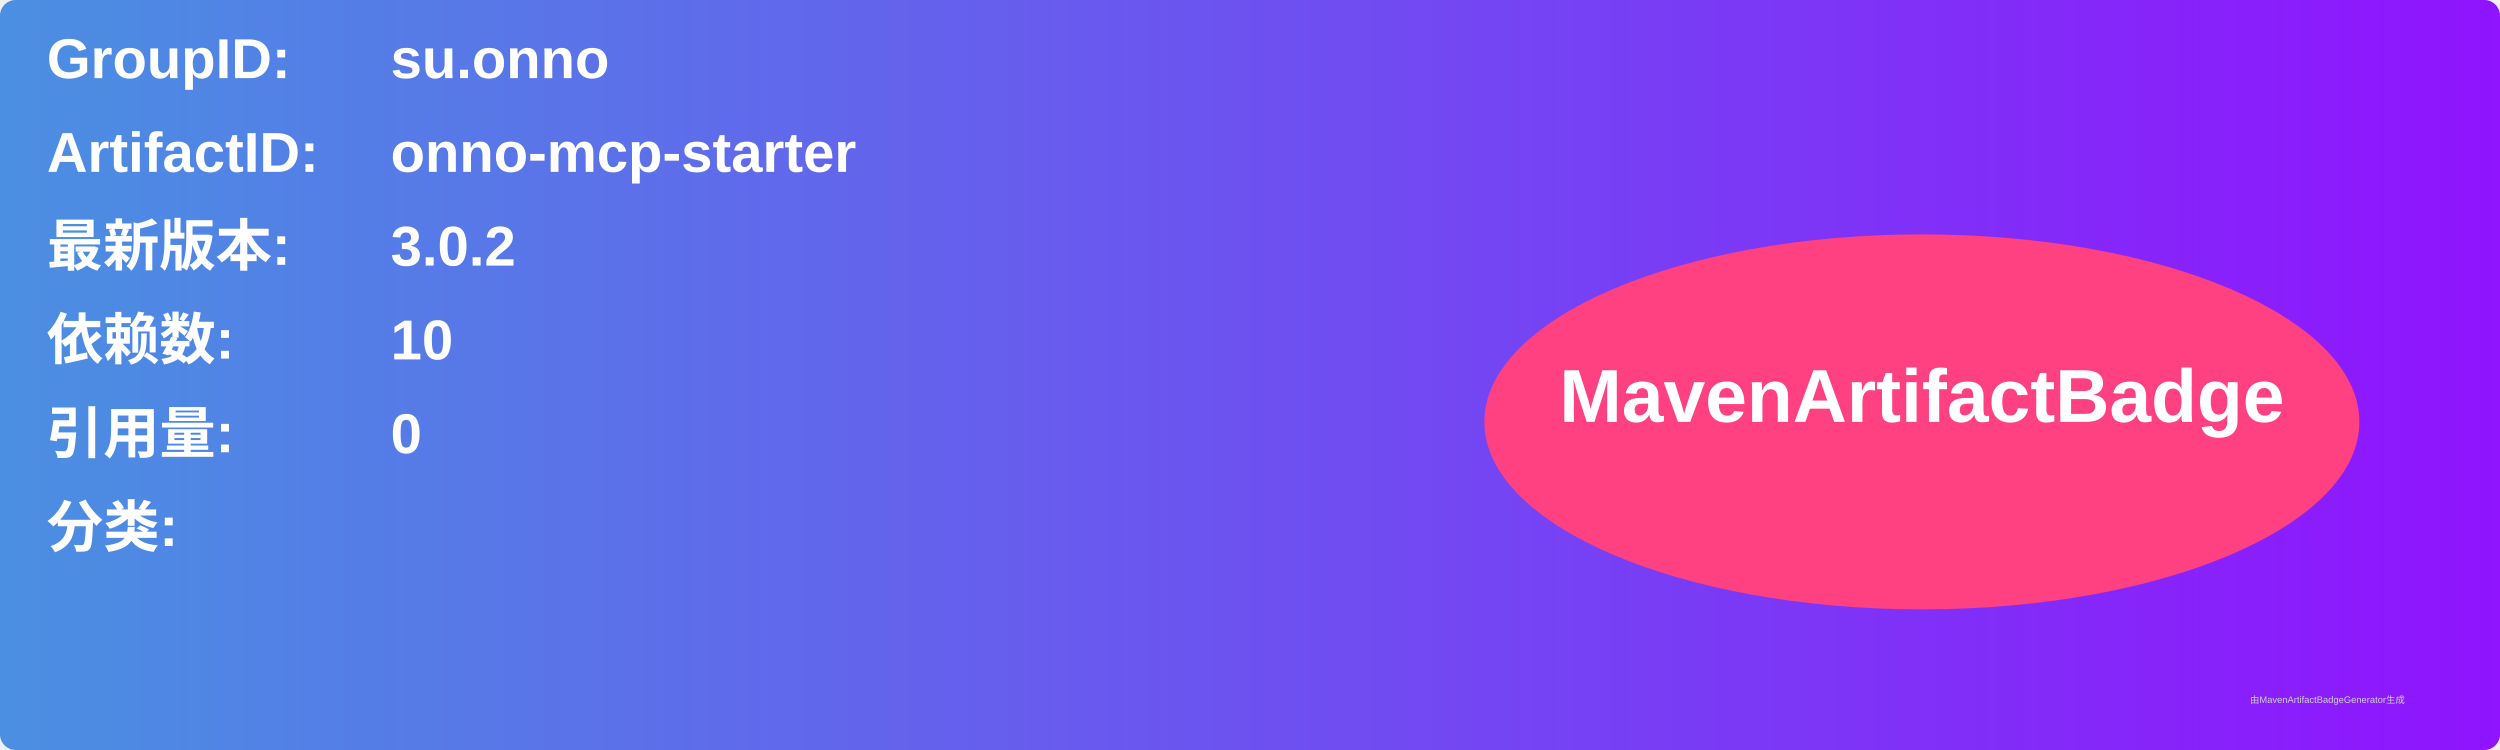
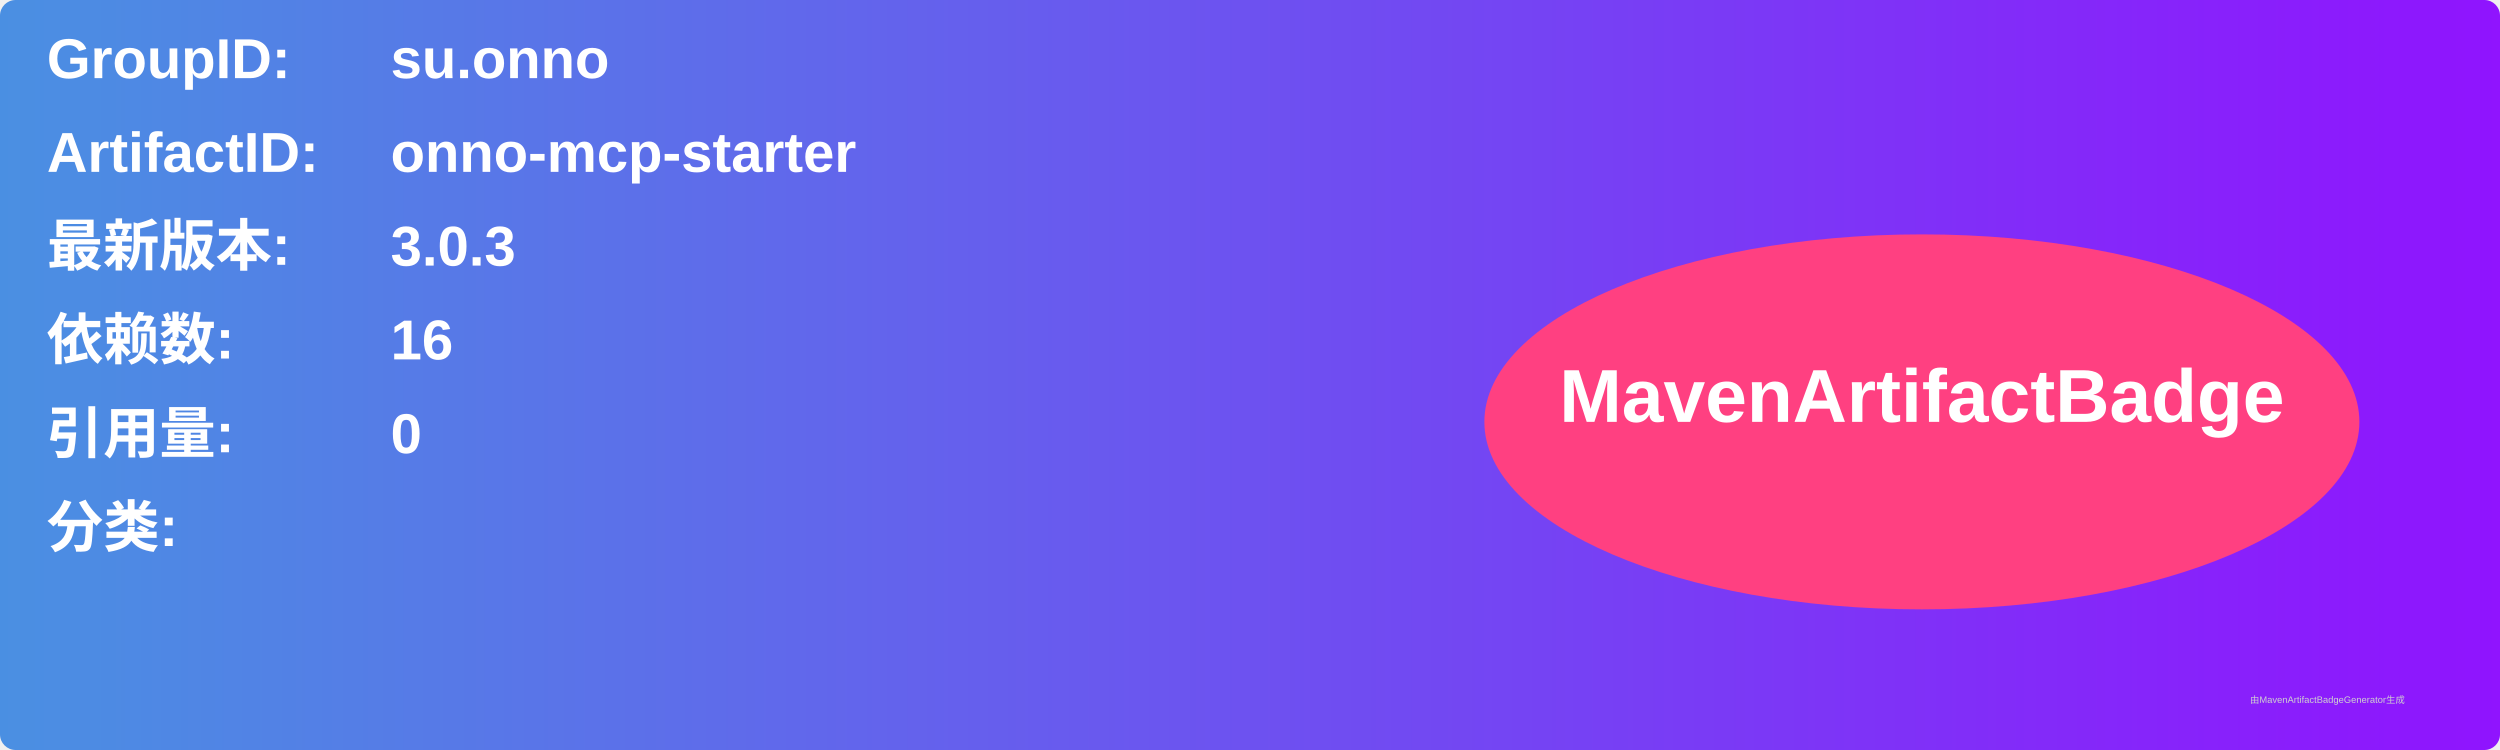
<svg xmlns="http://www.w3.org/2000/svg" width="800" height="240" viewBox="0 0 800 240">
  <linearGradient id="grad" x1="0%" y1="0%" x2="100%" y2="0%">
    <stop offset="0%" stop-color="#4a90e2" />
    <stop offset="100%" stop-color="#9013fe" />
  </linearGradient>
  <rect width="100%" height="100%" rx="5" ry="5" fill="url(#grad)" />
  <g transform="translate(15, 15)">
    <text x="0" y="10" font-family="Arial" font-size="18" fill="white" font-weight="bold" width="260">GroupID:</text>
    <text x="110" y="10" font-family="Arial" font-size="18" fill="white" font-weight="bold" width="460">su.onno</text>
    <text x="0" y="40" font-family="Arial" font-size="18" fill="white" font-weight="bold" width="260">ArtifactID:</text>
    <text x="110" y="40" font-family="Arial" font-size="18" fill="white" font-weight="bold" width="460">onno-mcp-starter</text>
    <text x="0" y="70" font-family="Arial" font-size="18" fill="white" font-weight="bold">最新版本:</text>
    <text x="110" y="70" font-family="Arial" font-size="18" fill="white" font-weight="bold">
-       <tspan font-weight="bold">3.0.2</tspan>
+       <tspan font-weight="bold">3.0.3</tspan>
    </text>
    <text x="0" y="100" font-family="Arial" font-size="18" fill="white" font-weight="bold">依赖数: </text>
    <text x="110" y="100" font-family="Arial" font-size="18" fill="white">
-       <tspan font-weight="bold">10</tspan>
+       <tspan font-weight="bold">16</tspan>
    </text>
    <text x="0" y="130" font-family="Arial" font-size="18" fill="white" font-weight="bold">引用量: </text>
    <text x="110" y="130" font-family="Arial" font-size="18" fill="white">
      <tspan font-weight="bold">0</tspan>
    </text>
    <text x="0" y="160" font-family="Arial" font-size="18" fill="white" font-weight="bold">分类:</text>
    <text x="10" y="190" font-family="Arial" font-size="10" fill="white">
      <tspan font-weight="bold" />
    </text>
    <ellipse cx="600" cy="120" rx="140" ry="60" fill="#ff4081" />
    <text x="600" y="120" text-anchor="middle" font-family="Arial" font-size="24" fill="white" font-weight="bold">MavenArtifactBadge</text>
  </g>
  <text x="720" y="225" font-family="Arial" font-size="3" fill="#d0d0d0">由MavenArtifactBadgeGenerator生成</text>
</svg>
